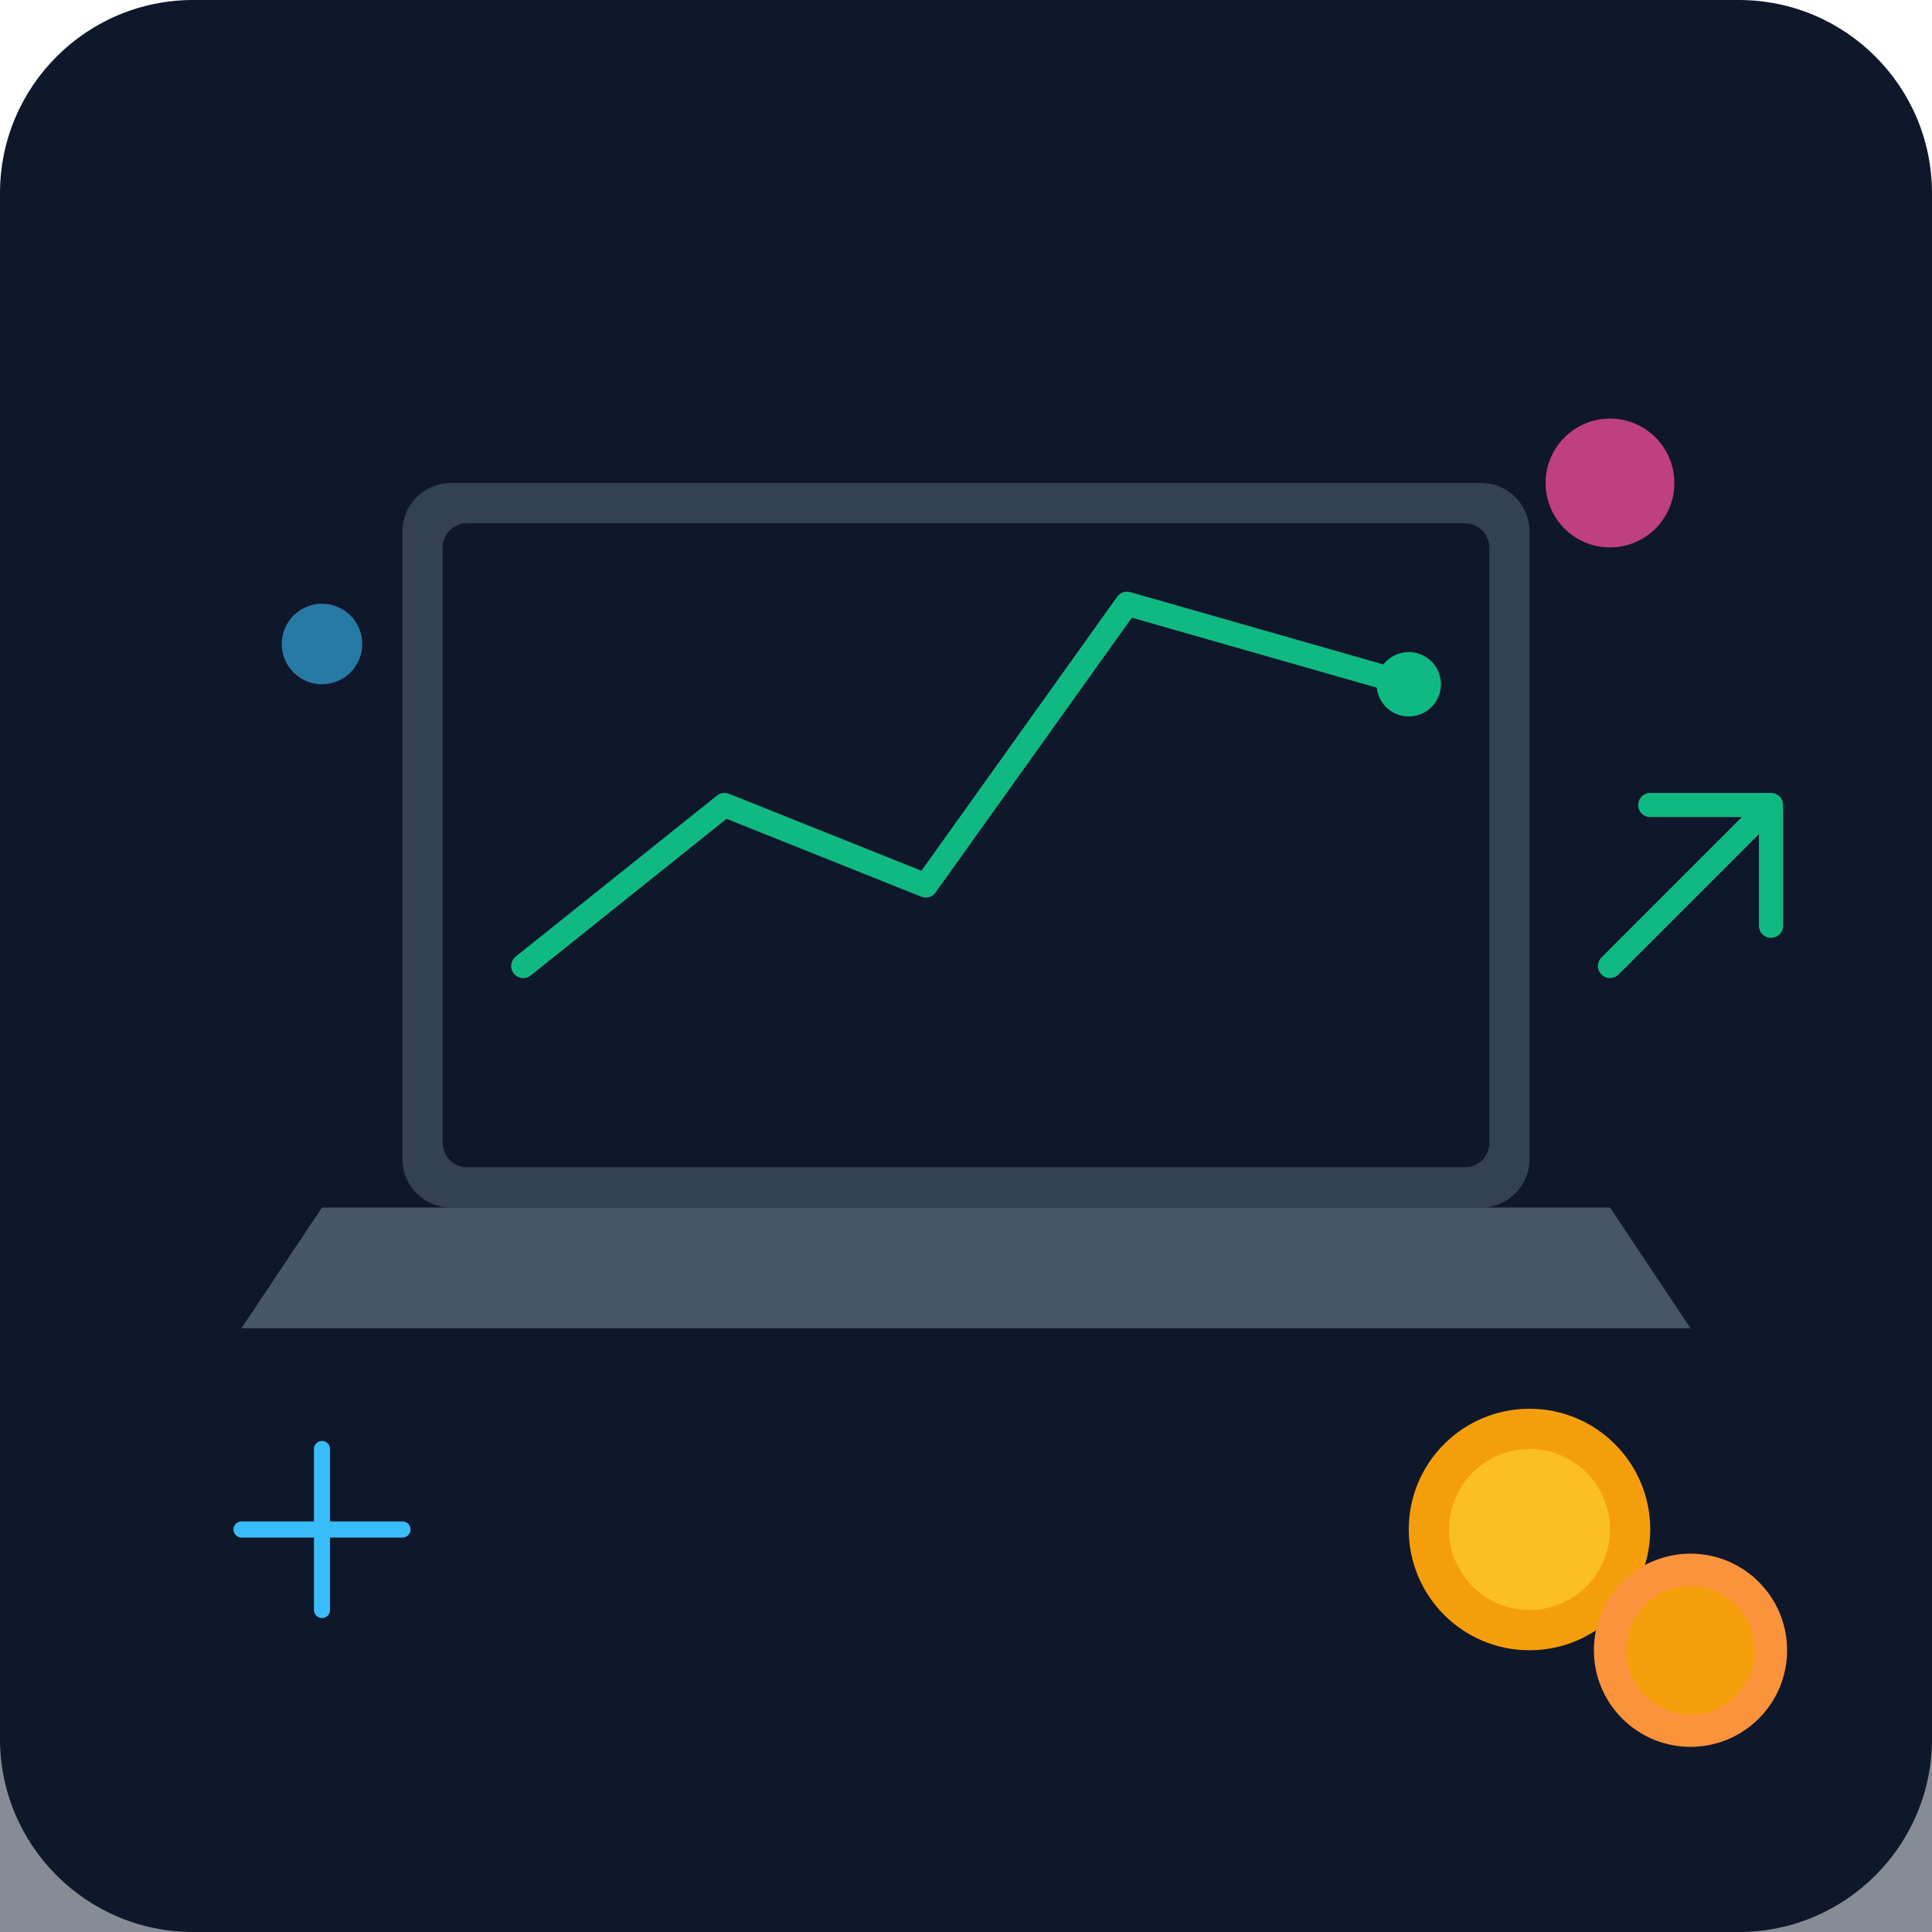
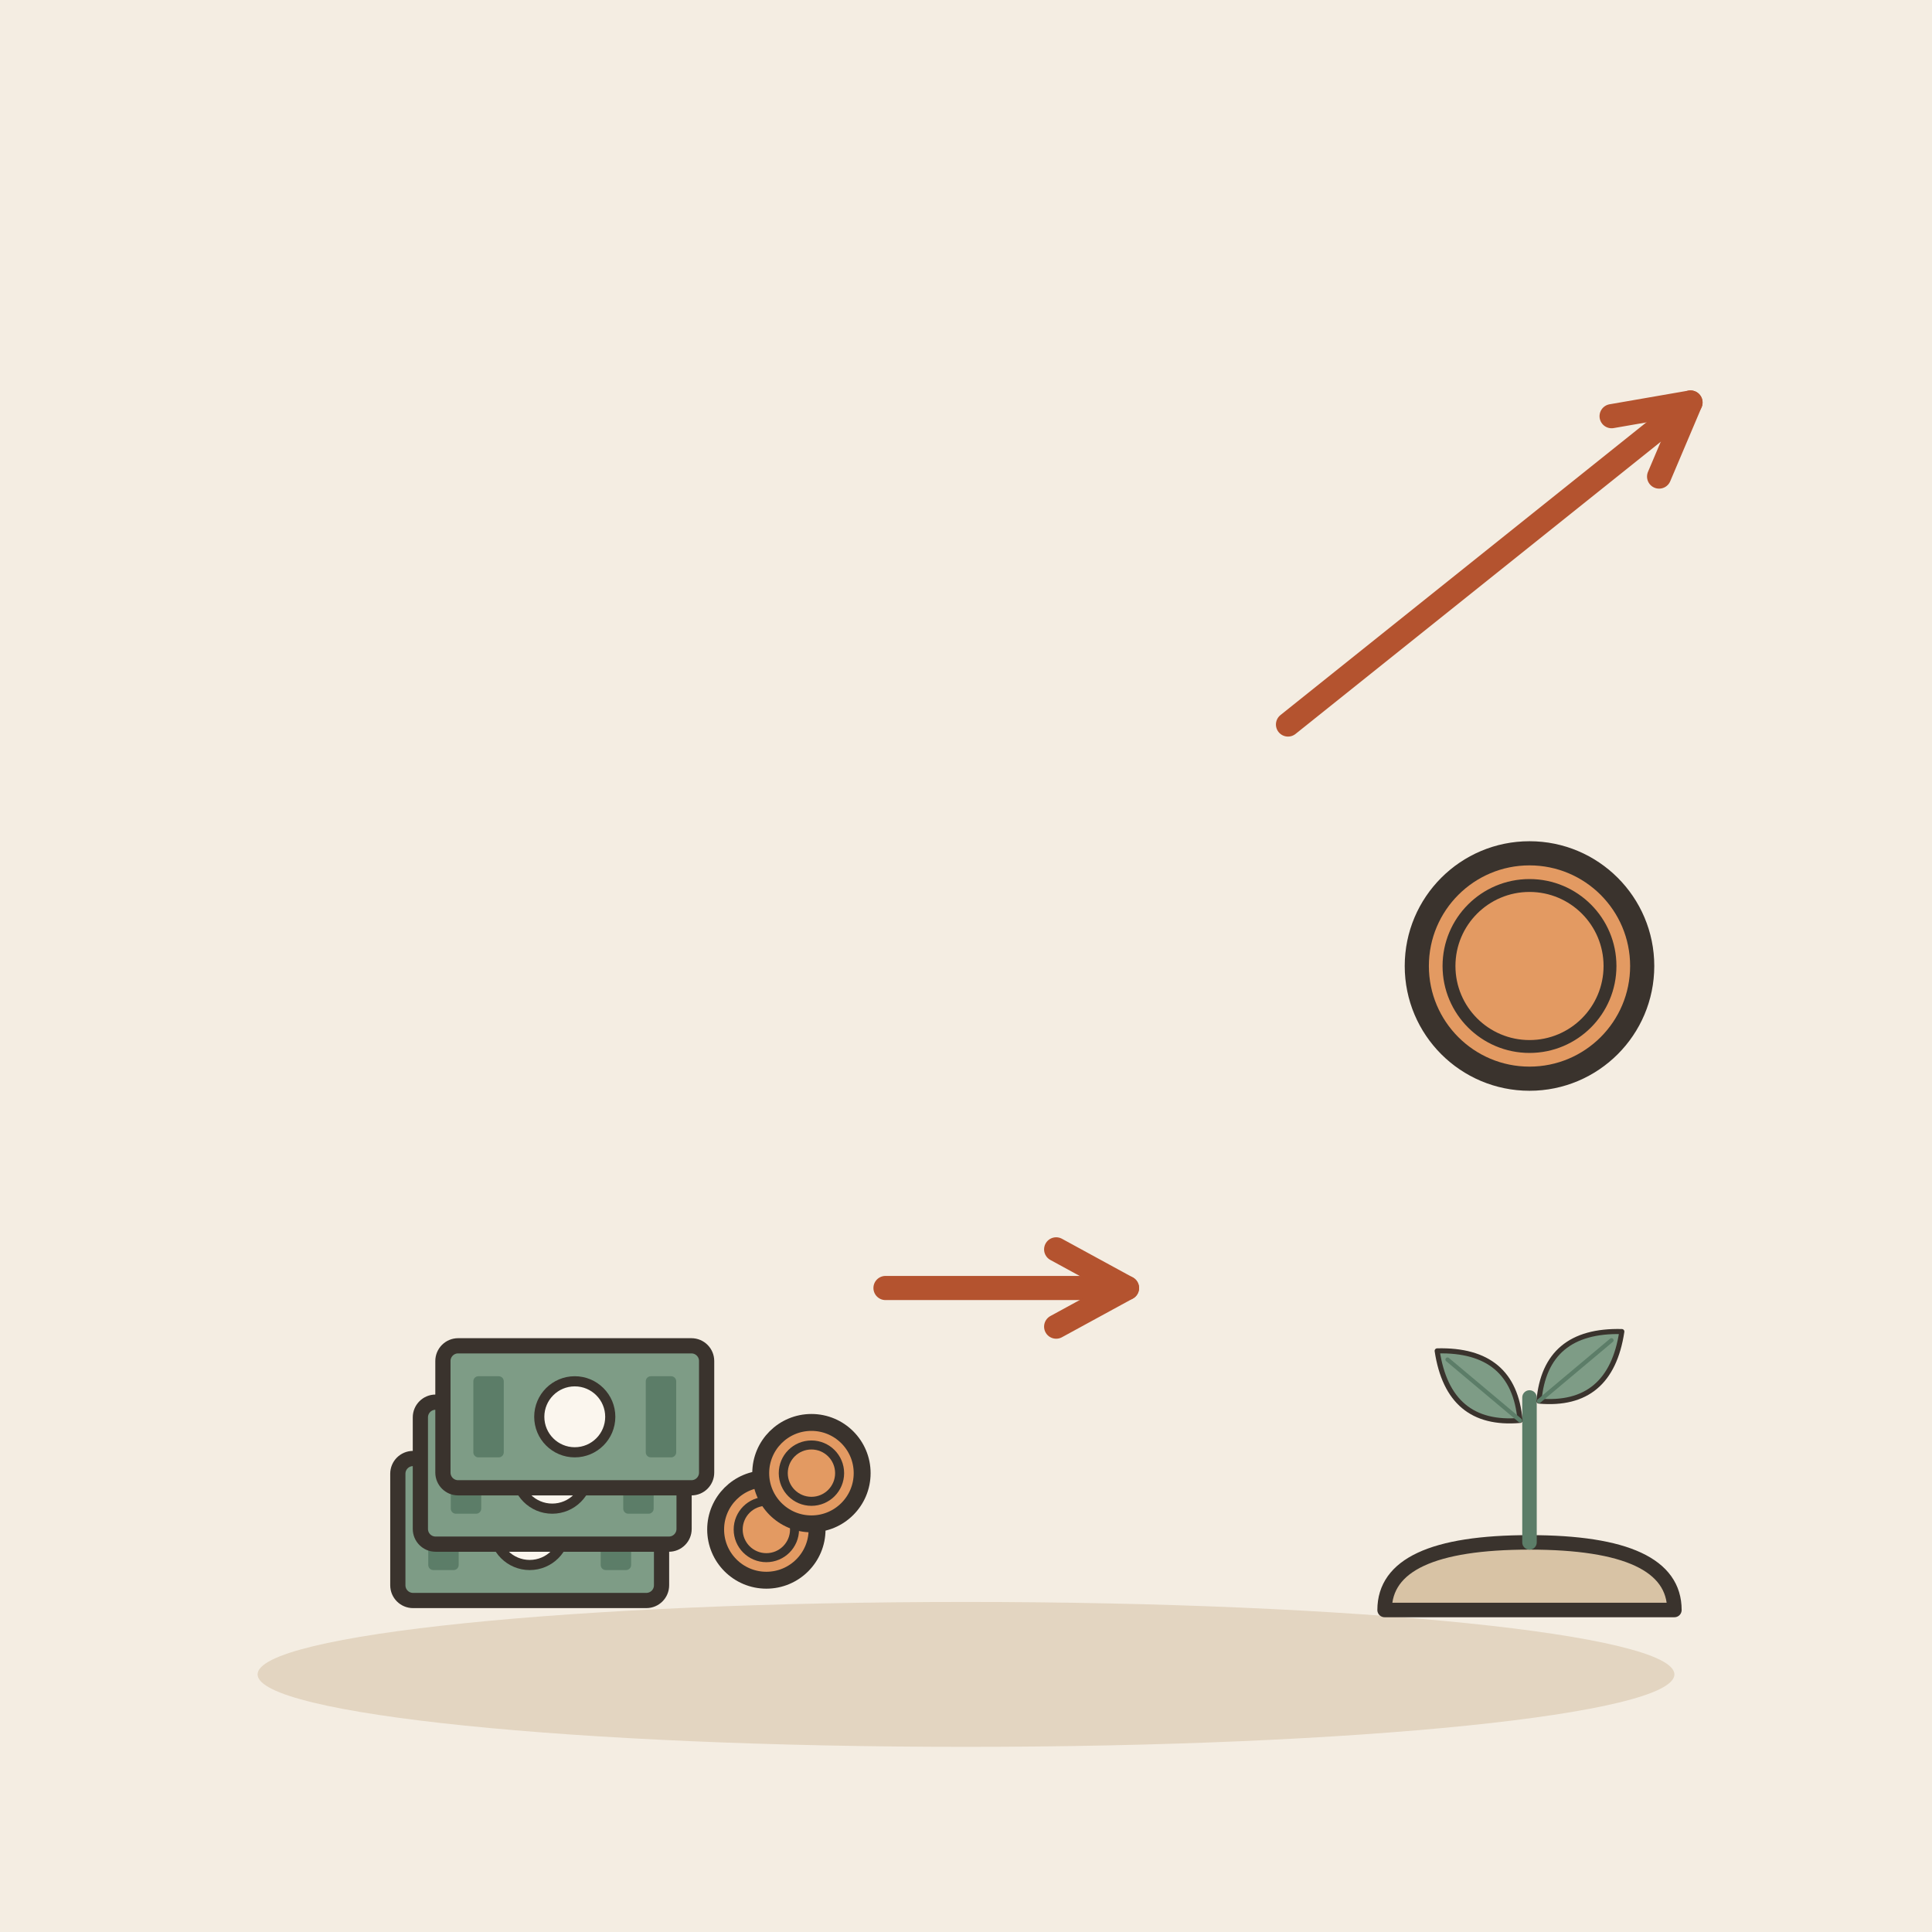
- <svg xmlns="http://www.w3.org/2000/svg" viewBox="0 0 240 240">
-   <defs>
-     <linearGradient id="bg" x1="0" y1="0" x2="0" y2="240">
-       <stop offset="0%" stop-color="#0f172a" />
-       <stop offset="100%" stop-color="#1e293b" />
-     </linearGradient>
-   </defs>
-   <rect width="240" height="240" rx="24" fill="url(#bg)" />
-   <path d="M0 180 L240 180 L240 240 L0 240 Z" fill="#0f172a" opacity="0.5" />
-   <rect x="50" y="60" width="140" height="90" rx="6" fill="#334155" />
-   <rect x="55" y="65" width="130" height="80" rx="3" fill="#0f172a" />
-   <path d="M65 120 L90 100 L115 110 L140 75 L175 85" stroke="#10b981" stroke-width="3" fill="none" stroke-linecap="round" stroke-linejoin="round" />
-   <circle cx="175" cy="85" r="4" fill="#10b981" />
-   <path d="M40 150 L200 150 L210 165 L30 165 Z" fill="#475569" />
-   <circle cx="190" cy="190" r="15" fill="#f59e0b" />
-   <circle cx="190" cy="190" r="10" fill="#fbbf24" />
-   <circle cx="210" cy="205" r="12" fill="#fb923c" />
-   <circle cx="210" cy="205" r="8" fill="#f59e0b" />
-   <path d="M30 190 L50 190 M40 180 L40 200" stroke="#38bdf8" stroke-width="2" stroke-linecap="round" />
-   <circle cx="200" cy="60" r="8" fill="#ec4899" opacity="0.8" />
-   <circle cx="40" cy="80" r="5" fill="#38bdf8" opacity="0.6" />
-   <path d="M200 120 L220 100 L220 115 M220 100 L205 100" stroke="#10b981" stroke-width="3" fill="none" stroke-linecap="round" stroke-linejoin="round" />
+ <svg xmlns="http://www.w3.org/2000/svg" viewBox="0 0 240 240" data-style="editorial">
+   <rect width="240" height="240" fill="#F4EDE2" />
+   <ellipse cx="120" cy="208" rx="88" ry="9" fill="#E3D5C1" />
+   <g transform="translate(70 190) scale(0.7 0.7)">
+     <g transform="translate(-6 0) scale(0.9 0.9)">
+       <rect x="-26" y="-14" width="52" height="28" rx="3" fill="#7E9C86" stroke="#3A332D" stroke-width="3" stroke-linecap="round" stroke-linejoin="round" />
+       <circle cx="0" cy="0" r="7" fill="#FBF6EE" stroke="#3A332D" stroke-linecap="round" stroke-linejoin="round" stroke-width="2" />
+       <rect x="-20" y="-8" width="6" height="16" rx="1" fill="#5C7D68" />
+       <rect x="14" y="-8" width="6" height="16" rx="1" fill="#5C7D68" />
+     </g>
+     <g transform="translate(-2 -10) scale(0.9 0.9)">
+       <rect x="-26" y="-14" width="52" height="28" rx="3" fill="#7E9C86" stroke="#3A332D" stroke-width="3" stroke-linecap="round" stroke-linejoin="round" />
+       <circle cx="0" cy="0" r="7" fill="#FBF6EE" stroke="#3A332D" stroke-linecap="round" stroke-linejoin="round" stroke-width="2" />
+       <rect x="-20" y="-8" width="6" height="16" rx="1" fill="#5C7D68" />
+       <rect x="14" y="-8" width="6" height="16" rx="1" fill="#5C7D68" />
+     </g>
+     <g transform="translate(2 -20) scale(0.9 0.9)">
+       <rect x="-26" y="-14" width="52" height="28" rx="3" fill="#7E9C86" stroke="#3A332D" stroke-width="3" stroke-linecap="round" stroke-linejoin="round" />
+       <circle cx="0" cy="0" r="7" fill="#FBF6EE" stroke="#3A332D" stroke-linecap="round" stroke-linejoin="round" stroke-width="2" />
+       <rect x="-20" y="-8" width="6" height="16" rx="1" fill="#5C7D68" />
+       <rect x="14" y="-8" width="6" height="16" rx="1" fill="#5C7D68" />
+     </g>
+     <circle cx="36" cy="0" r="9" fill="#E39A62" stroke="#3A332D" stroke-width="3" stroke-linecap="round" stroke-linejoin="round" />
+     <circle cx="36" cy="0" r="5" fill="none" stroke="#3A332D" stroke-linecap="round" stroke-linejoin="round" stroke-width="1.6" />
+     <circle cx="44" cy="-10" r="9" fill="#E39A62" stroke="#3A332D" stroke-width="3" stroke-linecap="round" stroke-linejoin="round" />
+     <circle cx="44" cy="-10" r="5" fill="none" stroke="#3A332D" stroke-linecap="round" stroke-linejoin="round" stroke-width="1.6" />
+   </g>
+   <path d="M110 160L140 160" stroke="#B4532F" stroke-width="3" stroke-linecap="round" fill="none" />
+   <path d="M131.2 164.8L140 160L131.2 155.2" fill="none" stroke="#B4532F" stroke-width="3" stroke-linecap="round" stroke-linejoin="round" />
+   <g transform="translate(190 200) scale(0.6 0.6)">
+     <path d="M-30 0Q-30 -14 0 -14Q30 -14 30 0Z" fill="#D8C3A5" stroke="#3A332D" stroke-width="3" stroke-linecap="round" stroke-linejoin="round" />
+     <path d="M0 -14L0 -44" stroke="#5C7D68" stroke-width="3" stroke-linecap="round" fill="none" />
+     <g transform="translate(-10 -46) rotate(-50) scale(0.35 0.35)">
+       <path d="M0 30Q-30 0 0 -34Q30 0 0 30Z" fill="#7E9C86" stroke="#3A332D" stroke-width="3" stroke-linecap="round" stroke-linejoin="round" />
+       <path d="M0 30L0 -26" stroke="#5C7D68" stroke-width="2.5" stroke-linecap="round" fill="none" />
+     </g>
+     <g transform="translate(10 -50) rotate(50) scale(0.35 0.35)">
+       <path d="M0 30Q-30 0 0 -34Q30 0 0 30Z" fill="#7E9C86" stroke="#3A332D" stroke-width="3" stroke-linecap="round" stroke-linejoin="round" />
+       <path d="M0 30L0 -26" stroke="#5C7D68" stroke-width="2.5" stroke-linecap="round" fill="none" />
+     </g>
+   </g>
+   <circle cx="190" cy="120" r="14" fill="#E39A62" stroke="#3A332D" stroke-width="3" stroke-linecap="round" stroke-linejoin="round" />
+   <circle cx="190" cy="120" r="10" fill="none" stroke="#3A332D" stroke-linecap="round" stroke-linejoin="round" stroke-width="1.6" />
+   <path d="M160 90L210 50" stroke="#B4532F" stroke-width="3" stroke-linecap="round" fill="none" />
+   <path d="M206.1 59.2L210 50L200.2 51.7" fill="none" stroke="#B4532F" stroke-width="3" stroke-linecap="round" stroke-linejoin="round" />
</svg>
